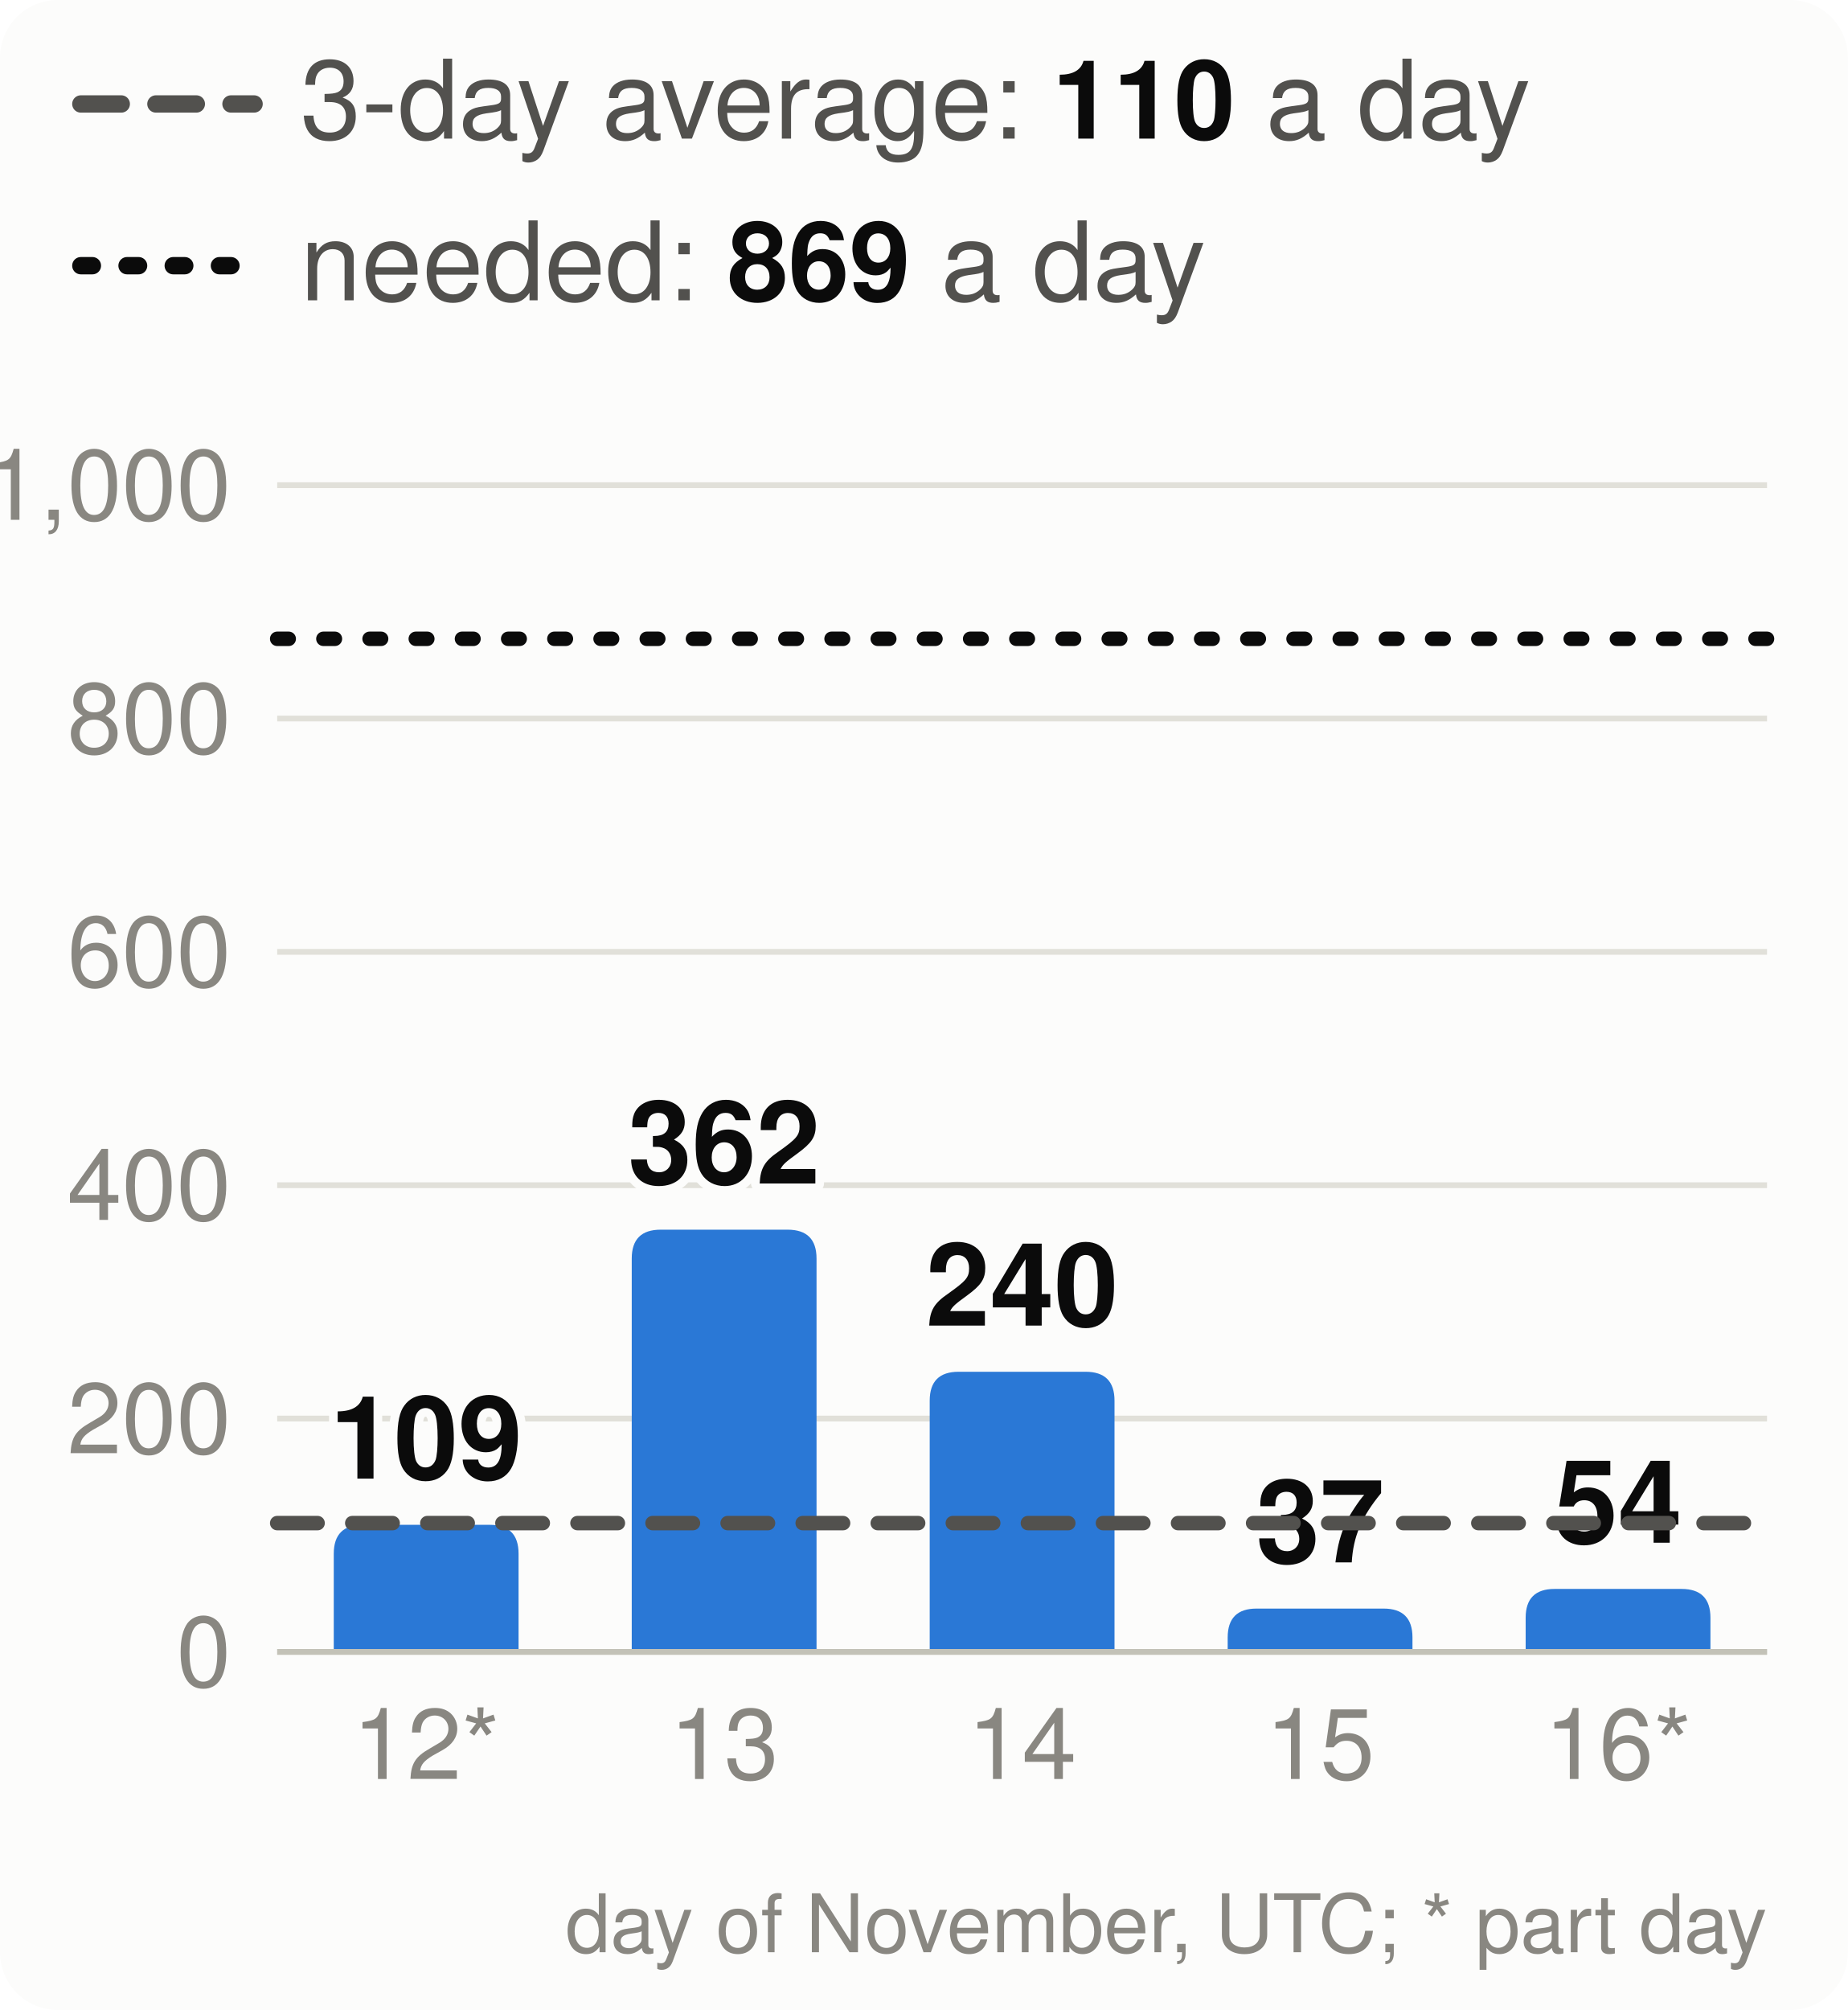
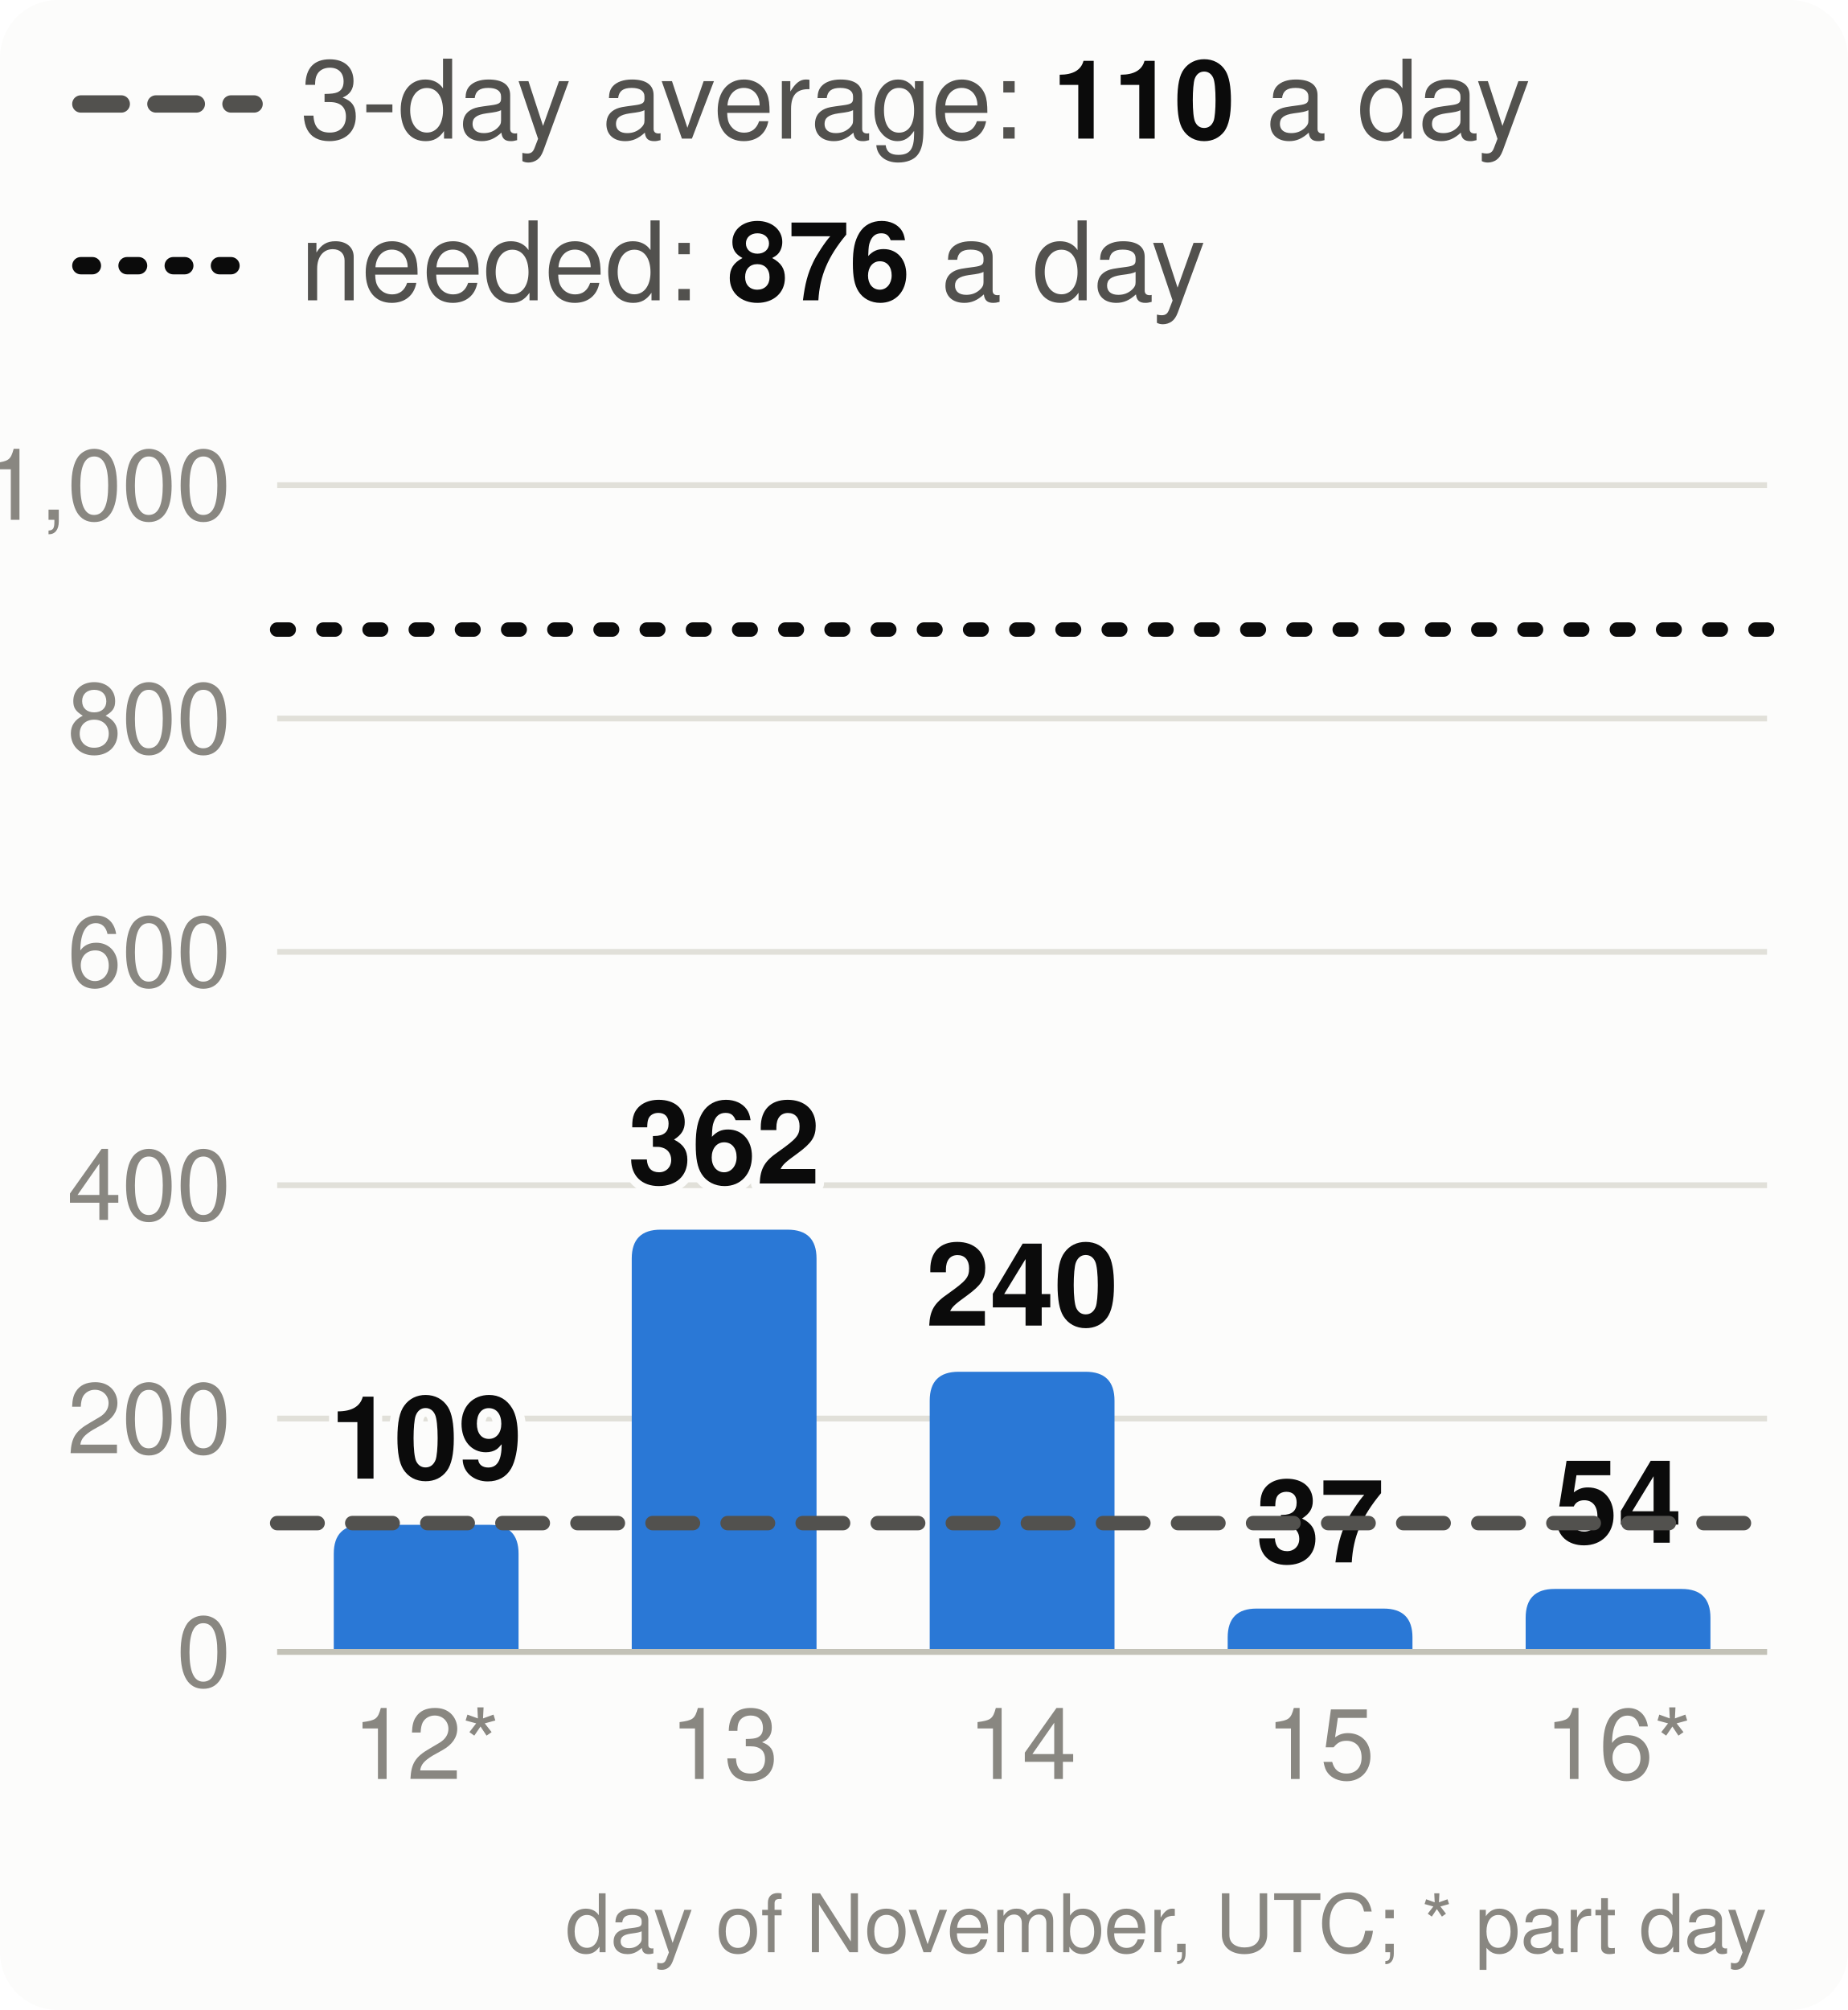
<svg xmlns="http://www.w3.org/2000/svg" viewBox="0 0 320 348" width="320" height="348" font-family="system-ui,-apple-system,Segoe UI,Helvetica,Arial,sans-serif" font-size="18" role="img" aria-label="Velocity: story points merged per day, the 3-day average and the pace needed">
  <style>.h{paint-order:stroke;stroke:#fcfcfb;stroke-width:3px;stroke-linejoin:round}.rg{stroke:#fcfcfb}@media (prefers-color-scheme: dark){.bg{fill:#1a1a19}.t1{fill:#f0efec}.t2{fill:#c3c2b7}.gr{stroke:#2c2c2a}.ax{stroke:#383835}.ld{stroke:#383835}.br{stroke:#c3c2b7}.m{stroke:#3987e5}.dp{stroke:#d95926}.v{stroke:#199e70}.i2{stroke:#c3c2b7}.i1{stroke:#f0efec}.f1{fill:#3987e5}.f2{fill:#d95926}.f3{fill:#199e70}.f4{fill:#c98500}.ev{fill:#c3c2b7}.inv{fill:#1a1a19}.done{fill:#cde2fb}.todo{fill:#52514e}.tile{fill:#262624}.h,.rg{stroke:#1a1a19}}</style>
  <rect width="320" height="348" rx="10" class="bg" fill="#fcfcfb" />
  <line x1="14" x2="44" y1="18" y2="18" class="i2" stroke="#52514e" stroke-width="3" stroke-dasharray="7 6" stroke-linecap="round" />
  <text x="52" y="24" class="t2" fill="#52514e" font-size="19">3-day average: <tspan class="t1" fill="#0b0b0b" font-weight="700">110</tspan> a day</text>
  <line x1="14" x2="44" y1="46" y2="46" class="i1" stroke="#0b0b0b" stroke-width="3" stroke-dasharray="2 6" stroke-linecap="round" />
-   <text x="52" y="52" class="t2" fill="#52514e" font-size="19">needed: <tspan class="t1" fill="#0b0b0b" font-weight="700">869</tspan> a day</text>
+   <text x="52" y="52" class="t2" fill="#52514e" font-size="19">needed: <tspan class="t1" fill="#0b0b0b" font-weight="700">876</tspan> a day</text>
  <line x1="48" x2="306" y1="286.0" y2="286.0" class="gr" stroke="#e1e0d9" />
  <text x="40" y="292.0" text-anchor="end" class="t3" fill="#898781" font-size="17">0</text>
  <line x1="48" x2="306" y1="245.6" y2="245.6" class="gr" stroke="#e1e0d9" />
  <text x="40" y="251.6" text-anchor="end" class="t3" fill="#898781" font-size="17">200</text>
  <line x1="48" x2="306" y1="205.2" y2="205.2" class="gr" stroke="#e1e0d9" />
  <text x="40" y="211.2" text-anchor="end" class="t3" fill="#898781" font-size="17">400</text>
  <line x1="48" x2="306" y1="164.8" y2="164.8" class="gr" stroke="#e1e0d9" />
  <text x="40" y="170.8" text-anchor="end" class="t3" fill="#898781" font-size="17">600</text>
  <line x1="48" x2="306" y1="124.4" y2="124.4" class="gr" stroke="#e1e0d9" />
  <text x="40" y="130.4" text-anchor="end" class="t3" fill="#898781" font-size="17">800</text>
  <line x1="48" x2="306" y1="84.0" y2="84.0" class="gr" stroke="#e1e0d9" />
  <text x="40" y="90.0" text-anchor="end" class="t3" fill="#898781" font-size="17">1,000</text>
  <path d="M57.8,286.0V269.0Q57.8,264.0 62.8,264.0H84.8Q89.8,264.0 89.8,269.0V286.0Z" class="f1" fill="#2a78d6" />
  <text x="73.8" y="256.0" text-anchor="middle" class="t1 h" fill="#0b0b0b" font-size="20" font-weight="700">109</text>
  <text x="73.8" y="308" text-anchor="middle" class="t3" fill="#898781" font-size="17">12*</text>
  <path d="M109.4,286.0V217.9Q109.4,212.9 114.4,212.9H136.4Q141.4,212.9 141.4,217.9V286.0Z" class="f1" fill="#2a78d6" />
  <text x="125.4" y="204.9" text-anchor="middle" class="t1 h" fill="#0b0b0b" font-size="20" font-weight="700">362</text>
  <text x="125.4" y="308" text-anchor="middle" class="t3" fill="#898781" font-size="17">13</text>
  <path d="M161.0,286.0V242.5Q161.0,237.5 166.0,237.5H188.0Q193.0,237.5 193.0,242.5V286.0Z" class="f1" fill="#2a78d6" />
  <text x="177.0" y="229.5" text-anchor="middle" class="t1 h" fill="#0b0b0b" font-size="20" font-weight="700">240</text>
  <text x="177.0" y="308" text-anchor="middle" class="t3" fill="#898781" font-size="17">14</text>
  <path d="M212.6,286.0V283.5Q212.6,278.5 217.6,278.5H239.6Q244.6,278.5 244.6,283.5V286.0Z" class="f1" fill="#2a78d6" />
  <text x="228.6" y="270.5" text-anchor="middle" class="t1 h" fill="#0b0b0b" font-size="20" font-weight="700">37</text>
  <text x="228.6" y="308" text-anchor="middle" class="t3" fill="#898781" font-size="17">15</text>
  <path d="M264.2,286.0V280.1Q264.2,275.1 269.2,275.1H291.2Q296.2,275.1 296.2,280.1V286.0Z" class="f1" fill="#2a78d6" />
  <text x="280.2" y="267.1" text-anchor="middle" class="t1 h" fill="#0b0b0b" font-size="20" font-weight="700">54</text>
  <text x="280.2" y="308" text-anchor="middle" class="t3" fill="#898781" font-size="17">16*</text>
  <line x1="48" x2="306" y1="286.0" y2="286.0" class="ax" stroke="#c3c2b7" />
  <line x1="48" x2="306" y1="263.7" y2="263.7" class="i2" stroke="#52514e" stroke-width="2.5" stroke-dasharray="7 6" stroke-linecap="round" />
-   <line x1="48" x2="306" y1="110.6" y2="110.6" class="i1" stroke="#0b0b0b" stroke-width="2.5" stroke-dasharray="2 6" stroke-linecap="round" />
+   <line x1="48" x2="306" y1="109.0" y2="109.0" class="i1" stroke="#0b0b0b" stroke-width="2.5" stroke-dasharray="2 6" stroke-linecap="round" />
  <text x="306" y="338" text-anchor="end" class="t3" fill="#898781" font-size="14">day of November, UTC; * part day</text>
</svg>
